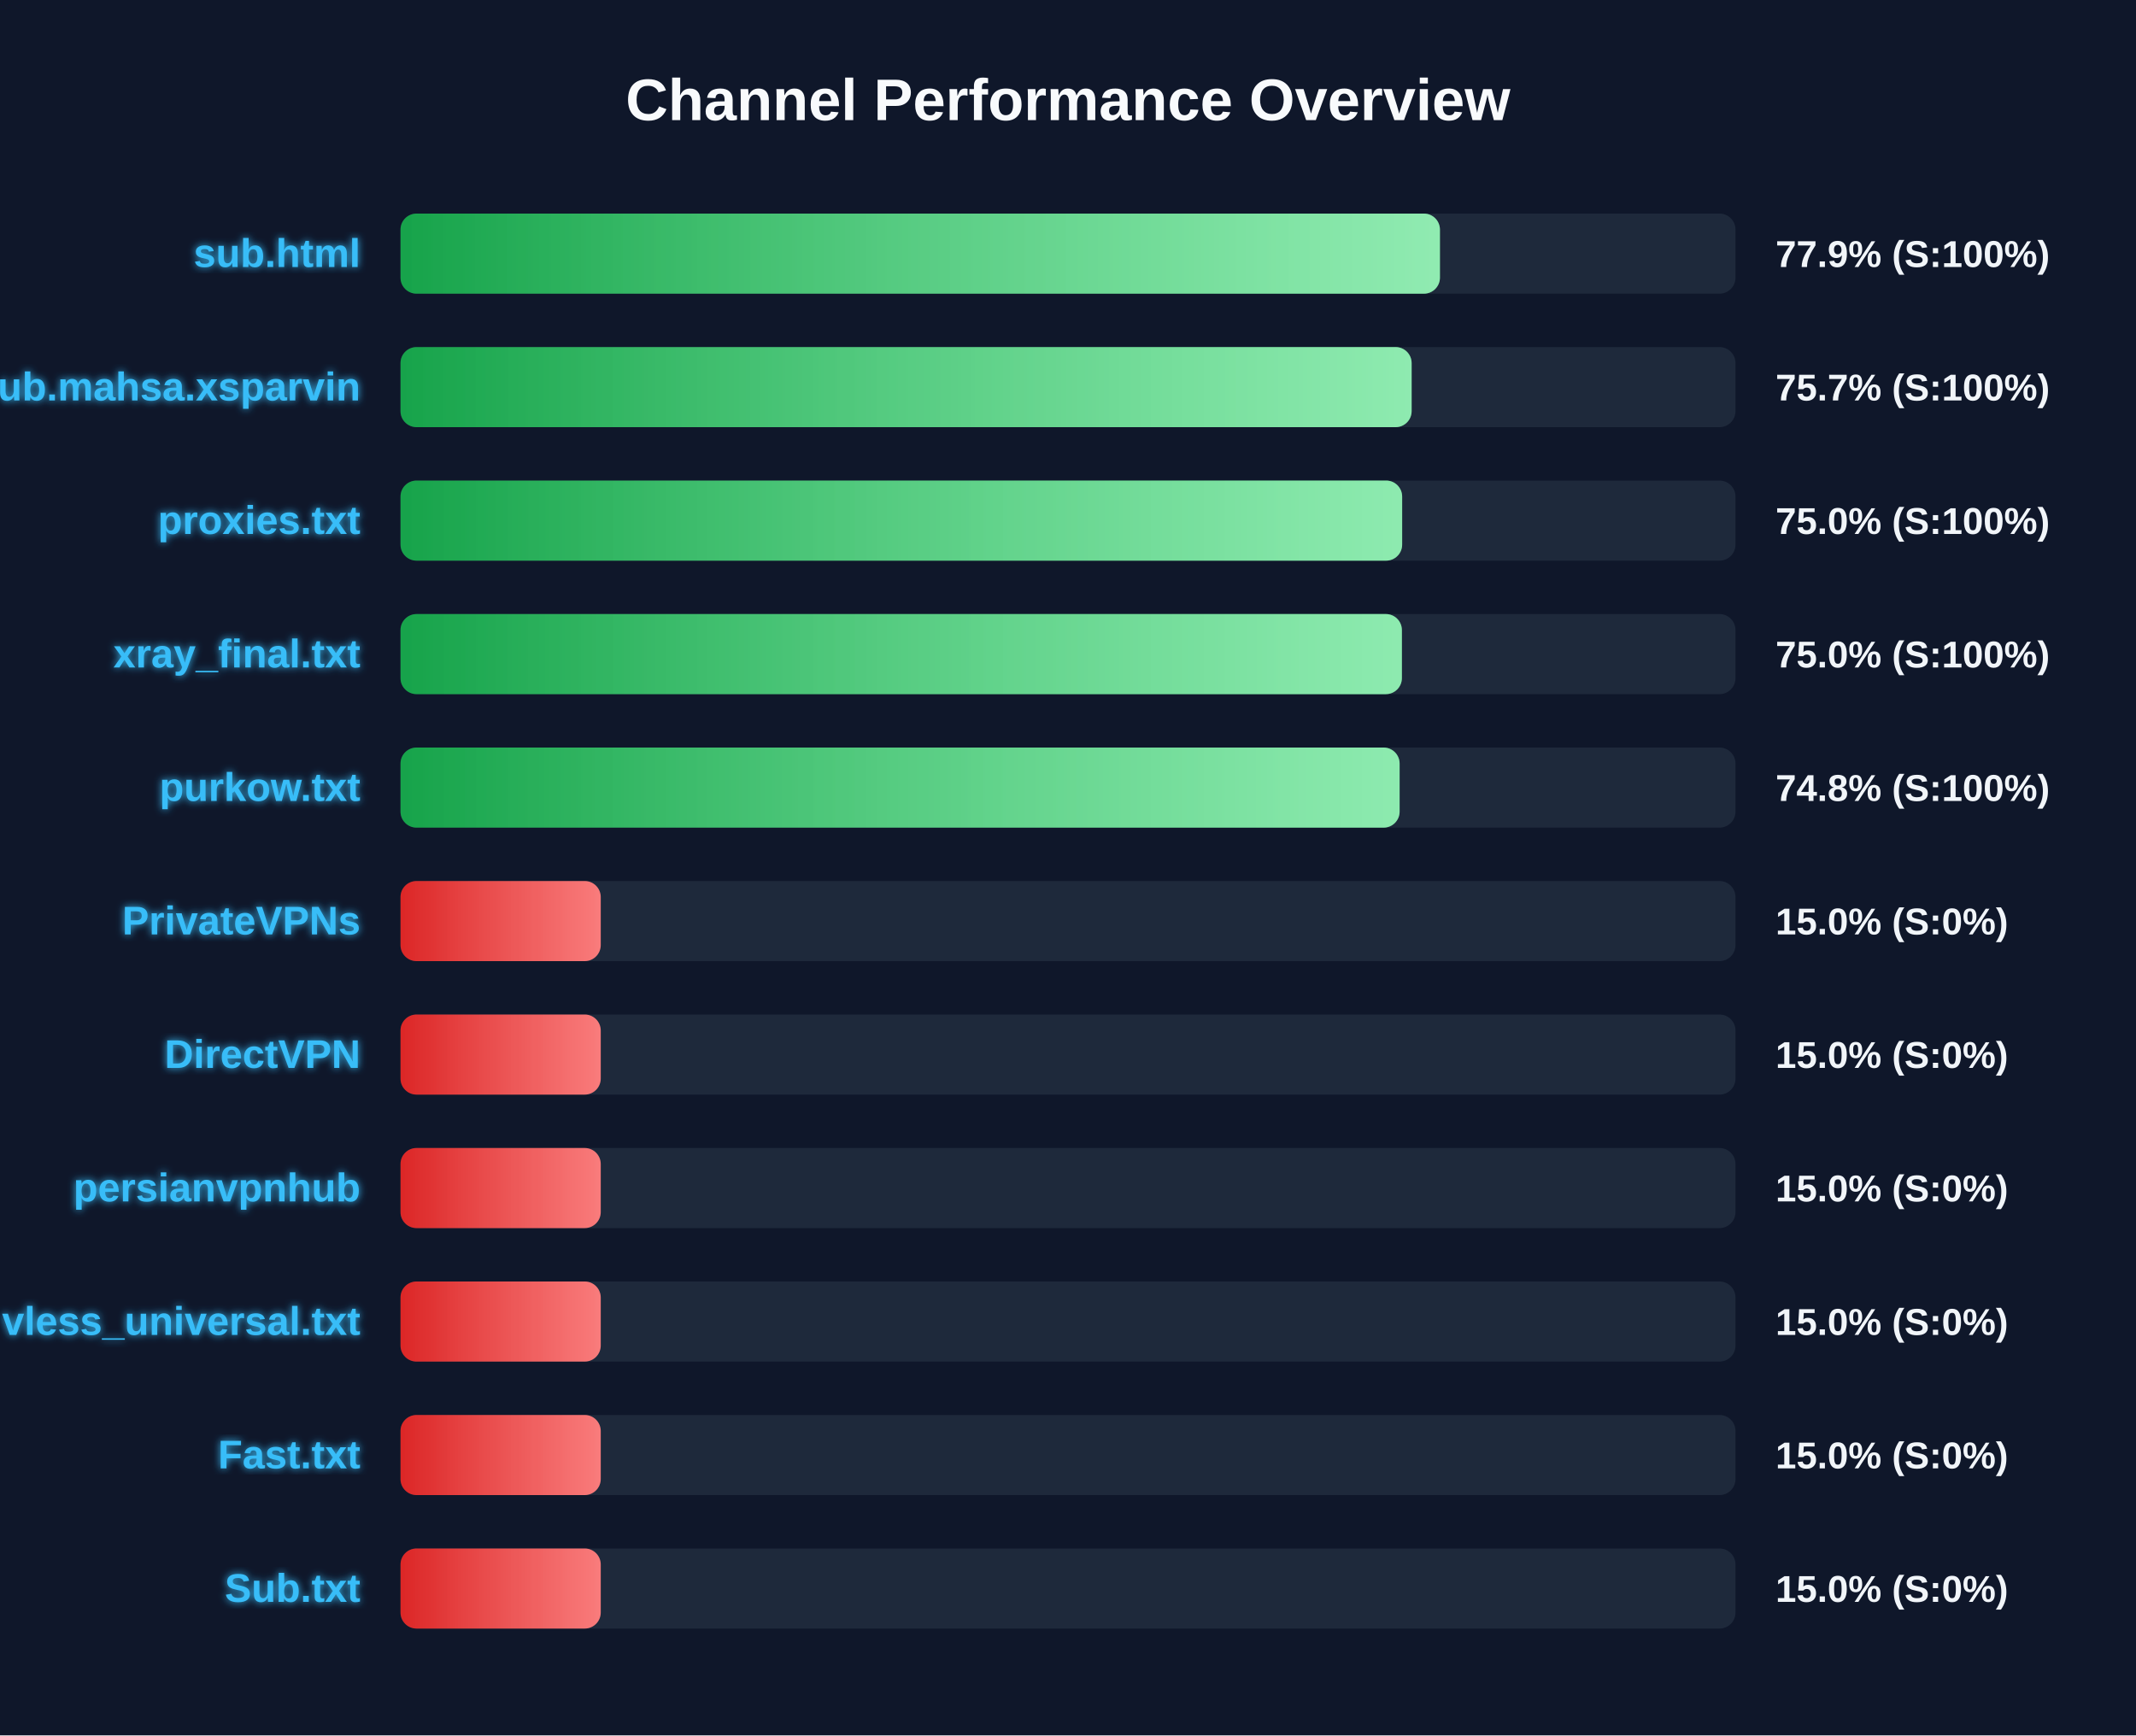
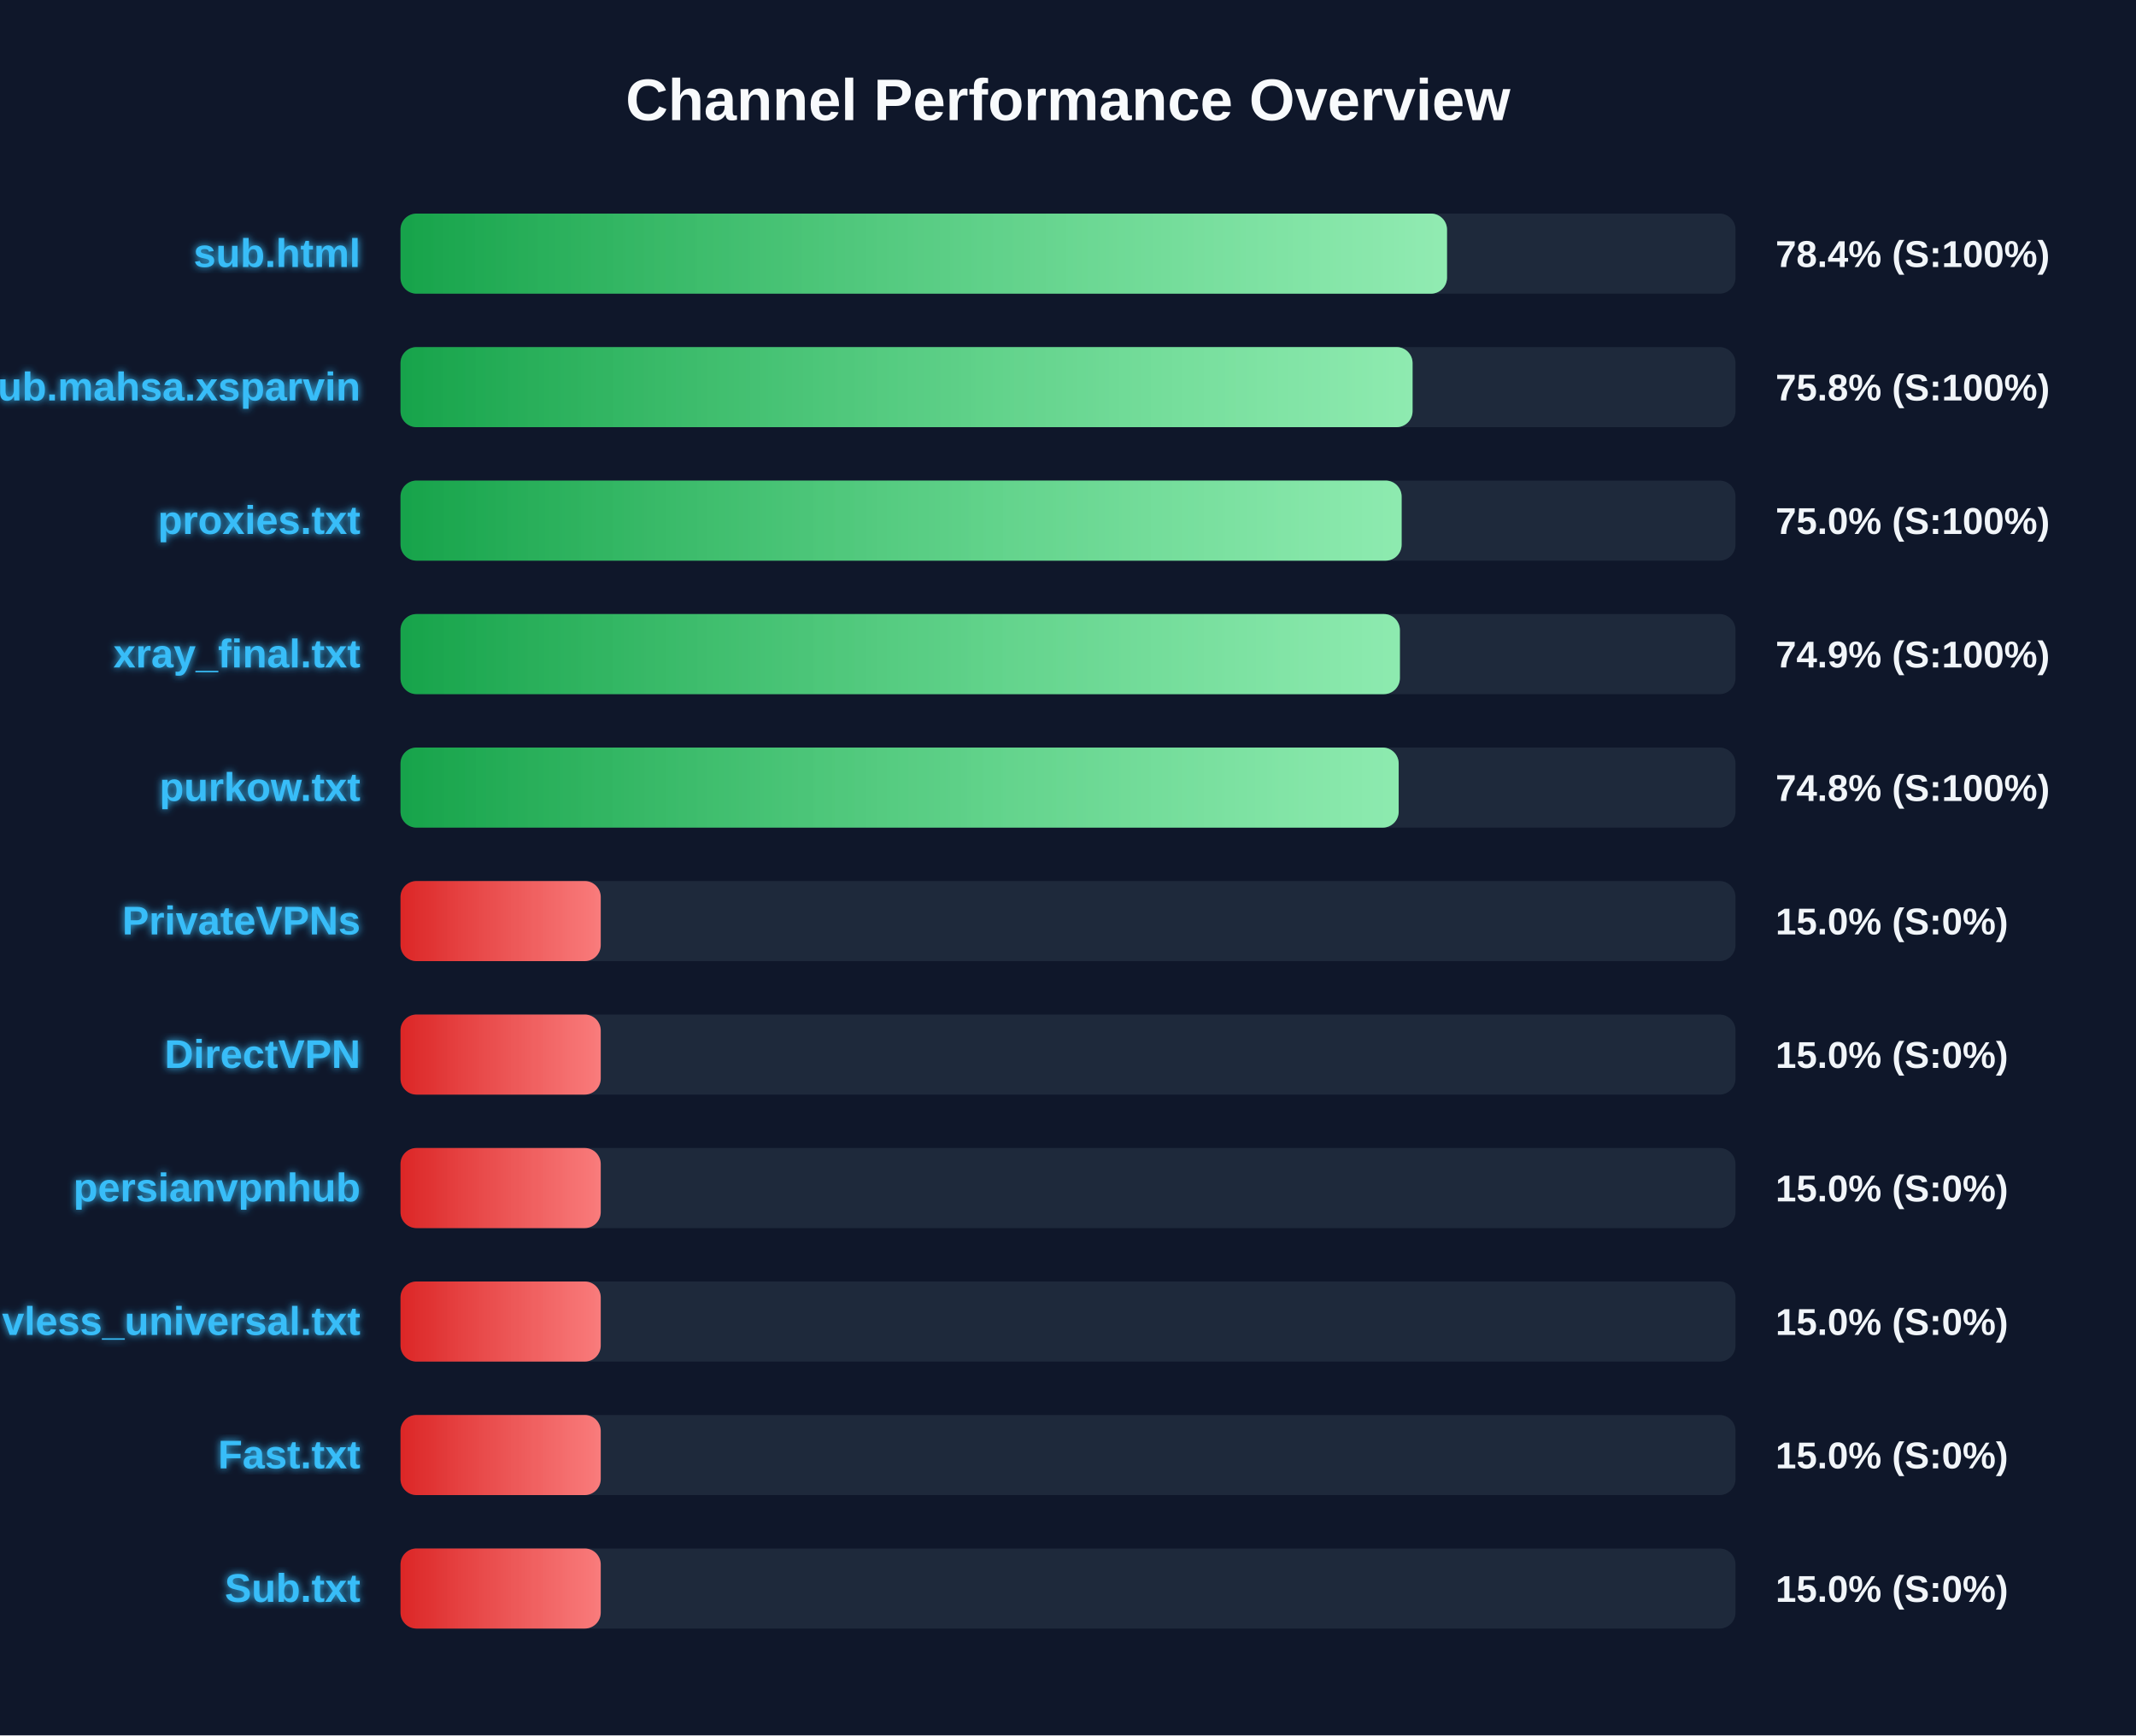
<svg xmlns="http://www.w3.org/2000/svg" width="800" height="650" version="1.1">
  <defs>
    <linearGradient id="grad-green" x1="0%" y1="0%" x2="100%" y2="0%">
      <stop offset="0%" stop-color="#16a34a" />
      <stop offset="100%" stop-color="#4ade80" />
    </linearGradient>
    <linearGradient id="grad-yellow" x1="0%" y1="0%" x2="100%" y2="0%">
      <stop offset="0%" stop-color="#ca8a04" />
      <stop offset="100%" stop-color="#fde047" />
    </linearGradient>
    <linearGradient id="grad-red" x1="0%" y1="0%" x2="100%" y2="0%">
      <stop offset="0%" stop-color="#dc2626" />
      <stop offset="100%" stop-color="#f87171" />
    </linearGradient>
    <linearGradient id="shimmer" x1="0%" y1="0%" x2="100%" y2="0%">
      <stop offset="0%" stop-color="rgba(255,255,255,0)" />
      <stop offset="50%" stop-color="rgba(255,255,255,0.4)" />
      <stop offset="100%" stop-color="rgba(255,255,255,0)" />
    </linearGradient>
    <filter id="glow" x="-20%" y="-20%" width="140%" height="140%">
      <feGaussianBlur stdDeviation="1.5" result="blur" />
      <feComposite in="SourceGraphic" in2="blur" operator="over" />
    </filter>
  </defs>
  <style>
        .bg-rect { fill: #0f172a; }
        .title { font: bold 22px 'Segoe UI', Arial, sans-serif; fill: #f8fafc; }
        .row { font: bold 15px 'Segoe UI', Arial, sans-serif; fill: #38bdf8; filter: url(#glow); }
        .score { font: bold 14px 'Segoe UI', Arial, sans-serif; fill: #f1f5f9; }
        @keyframes shimmer-anim {
            0% { transform: translateX(-100%); }
            100% { transform: translateX(200%); }
        }
        .shimmer-rect {
            animation: shimmer-anim 2.5s infinite linear;
        }
    </style>
  <rect width="100%" height="100%" class="bg-rect" />
  <text x="400" y="45" text-anchor="middle" class="title">Channel Performance Overview</text>
  <rect x="150" y="80" width="500" height="30" fill="#1e293b" rx="6" />
  <clipPath id="clip-0">
-     <rect x="150" y="80" width="389.3" height="30" rx="6" />
+     <rect x="150" y="80" width="391.95" height="30" rx="6" />
  </clipPath>
-   <rect x="150" y="80" width="389.3" height="30" fill="url(#grad-green)" rx="6" />
+   <rect x="150" y="80" width="391.95" height="30" fill="url(#grad-green)" rx="6" />
  <g clip-path="url(#clip-0)">
    <rect x="150" y="80" width="100%" height="30" fill="url(#shimmer)" class="shimmer-rect" />
  </g>
  <text x="135" y="100" text-anchor="end" class="row">sub.html</text>
-   <text x="665" y="100" text-anchor="start" class="score">77.9% (S:100%)</text>
+   <text x="665" y="100" text-anchor="start" class="score">78.4% (S:100%)</text>
  <rect x="150" y="130" width="500" height="30" fill="#1e293b" rx="6" />
  <clipPath id="clip-1">
-     <rect x="150" y="130" width="378.7" height="30" rx="6" />
+     <rect x="150" y="130" width="379.05" height="30" rx="6" />
  </clipPath>
-   <rect x="150" y="130" width="378.7" height="30" fill="url(#grad-green)" rx="6" />
+   <rect x="150" y="130" width="379.05" height="30" fill="url(#grad-green)" rx="6" />
  <g clip-path="url(#clip-1)">
    <rect x="150" y="130" width="100%" height="30" fill="url(#shimmer)" class="shimmer-rect" />
  </g>
  <text x="135" y="150" text-anchor="end" class="row">Sub.mahsa.xsparvin</text>
-   <text x="665" y="150" text-anchor="start" class="score">75.7% (S:100%)</text>
+   <text x="665" y="150" text-anchor="start" class="score">75.8% (S:100%)</text>
  <rect x="150" y="180" width="500" height="30" fill="#1e293b" rx="6" />
  <clipPath id="clip-2">
-     <rect x="150" y="180" width="375.15" height="30" rx="6" />
+     <rect x="150" y="180" width="374.95" height="30" rx="6" />
  </clipPath>
-   <rect x="150" y="180" width="375.15" height="30" fill="url(#grad-green)" rx="6" />
+   <rect x="150" y="180" width="374.95" height="30" fill="url(#grad-green)" rx="6" />
  <g clip-path="url(#clip-2)">
    <rect x="150" y="180" width="100%" height="30" fill="url(#shimmer)" class="shimmer-rect" />
  </g>
  <text x="135" y="200" text-anchor="end" class="row">proxies.txt</text>
  <text x="665" y="200" text-anchor="start" class="score">75.0% (S:100%)</text>
  <rect x="150" y="230" width="500" height="30" fill="#1e293b" rx="6" />
  <clipPath id="clip-3">
-     <rect x="150" y="230" width="375.05" height="30" rx="6" />
+     <rect x="150" y="230" width="374.3" height="30" rx="6" />
  </clipPath>
-   <rect x="150" y="230" width="375.05" height="30" fill="url(#grad-green)" rx="6" />
+   <rect x="150" y="230" width="374.3" height="30" fill="url(#grad-green)" rx="6" />
  <g clip-path="url(#clip-3)">
    <rect x="150" y="230" width="100%" height="30" fill="url(#shimmer)" class="shimmer-rect" />
  </g>
  <text x="135" y="250" text-anchor="end" class="row">xray_final.txt</text>
-   <text x="665" y="250" text-anchor="start" class="score">75.0% (S:100%)</text>
+   <text x="665" y="250" text-anchor="start" class="score">74.9% (S:100%)</text>
  <rect x="150" y="280" width="500" height="30" fill="#1e293b" rx="6" />
  <clipPath id="clip-4">
-     <rect x="150" y="280" width="374.2" height="30" rx="6" />
+     <rect x="150" y="280" width="373.85" height="30" rx="6" />
  </clipPath>
-   <rect x="150" y="280" width="374.2" height="30" fill="url(#grad-green)" rx="6" />
+   <rect x="150" y="280" width="373.85" height="30" fill="url(#grad-green)" rx="6" />
  <g clip-path="url(#clip-4)">
    <rect x="150" y="280" width="100%" height="30" fill="url(#shimmer)" class="shimmer-rect" />
  </g>
  <text x="135" y="300" text-anchor="end" class="row">purkow.txt</text>
  <text x="665" y="300" text-anchor="start" class="score">74.8% (S:100%)</text>
  <rect x="150" y="330" width="500" height="30" fill="#1e293b" rx="6" />
  <clipPath id="clip-5">
    <rect x="150" y="330" width="75.0" height="30" rx="6" />
  </clipPath>
  <rect x="150" y="330" width="75.0" height="30" fill="url(#grad-red)" rx="6" />
  <g clip-path="url(#clip-5)">
    <rect x="150" y="330" width="100%" height="30" fill="url(#shimmer)" class="shimmer-rect" />
  </g>
  <text x="135" y="350" text-anchor="end" class="row">PrivateVPNs</text>
  <text x="665" y="350" text-anchor="start" class="score">15.0% (S:0%)</text>
  <rect x="150" y="380" width="500" height="30" fill="#1e293b" rx="6" />
  <clipPath id="clip-6">
    <rect x="150" y="380" width="75.0" height="30" rx="6" />
  </clipPath>
  <rect x="150" y="380" width="75.0" height="30" fill="url(#grad-red)" rx="6" />
  <g clip-path="url(#clip-6)">
    <rect x="150" y="380" width="100%" height="30" fill="url(#shimmer)" class="shimmer-rect" />
  </g>
  <text x="135" y="400" text-anchor="end" class="row">DirectVPN</text>
  <text x="665" y="400" text-anchor="start" class="score">15.0% (S:0%)</text>
  <rect x="150" y="430" width="500" height="30" fill="#1e293b" rx="6" />
  <clipPath id="clip-7">
    <rect x="150" y="430" width="75.0" height="30" rx="6" />
  </clipPath>
  <rect x="150" y="430" width="75.0" height="30" fill="url(#grad-red)" rx="6" />
  <g clip-path="url(#clip-7)">
    <rect x="150" y="430" width="100%" height="30" fill="url(#shimmer)" class="shimmer-rect" />
  </g>
  <text x="135" y="450" text-anchor="end" class="row">persianvpnhub</text>
  <text x="665" y="450" text-anchor="start" class="score">15.0% (S:0%)</text>
  <rect x="150" y="480" width="500" height="30" fill="#1e293b" rx="6" />
  <clipPath id="clip-8">
    <rect x="150" y="480" width="75.0" height="30" rx="6" />
  </clipPath>
  <rect x="150" y="480" width="75.0" height="30" fill="url(#grad-red)" rx="6" />
  <g clip-path="url(#clip-8)">
    <rect x="150" y="480" width="100%" height="30" fill="url(#shimmer)" class="shimmer-rect" />
  </g>
  <text x="135" y="500" text-anchor="end" class="row">vless_universal.txt</text>
  <text x="665" y="500" text-anchor="start" class="score">15.0% (S:0%)</text>
  <rect x="150" y="530" width="500" height="30" fill="#1e293b" rx="6" />
  <clipPath id="clip-9">
    <rect x="150" y="530" width="75.0" height="30" rx="6" />
  </clipPath>
  <rect x="150" y="530" width="75.0" height="30" fill="url(#grad-red)" rx="6" />
  <g clip-path="url(#clip-9)">
    <rect x="150" y="530" width="100%" height="30" fill="url(#shimmer)" class="shimmer-rect" />
  </g>
  <text x="135" y="550" text-anchor="end" class="row">Fast.txt</text>
  <text x="665" y="550" text-anchor="start" class="score">15.0% (S:0%)</text>
  <rect x="150" y="580" width="500" height="30" fill="#1e293b" rx="6" />
  <clipPath id="clip-10">
    <rect x="150" y="580" width="75.0" height="30" rx="6" />
  </clipPath>
  <rect x="150" y="580" width="75.0" height="30" fill="url(#grad-red)" rx="6" />
  <g clip-path="url(#clip-10)">
    <rect x="150" y="580" width="100%" height="30" fill="url(#shimmer)" class="shimmer-rect" />
  </g>
  <text x="135" y="600" text-anchor="end" class="row">Sub.txt</text>
  <text x="665" y="600" text-anchor="start" class="score">15.0% (S:0%)</text>
</svg>
